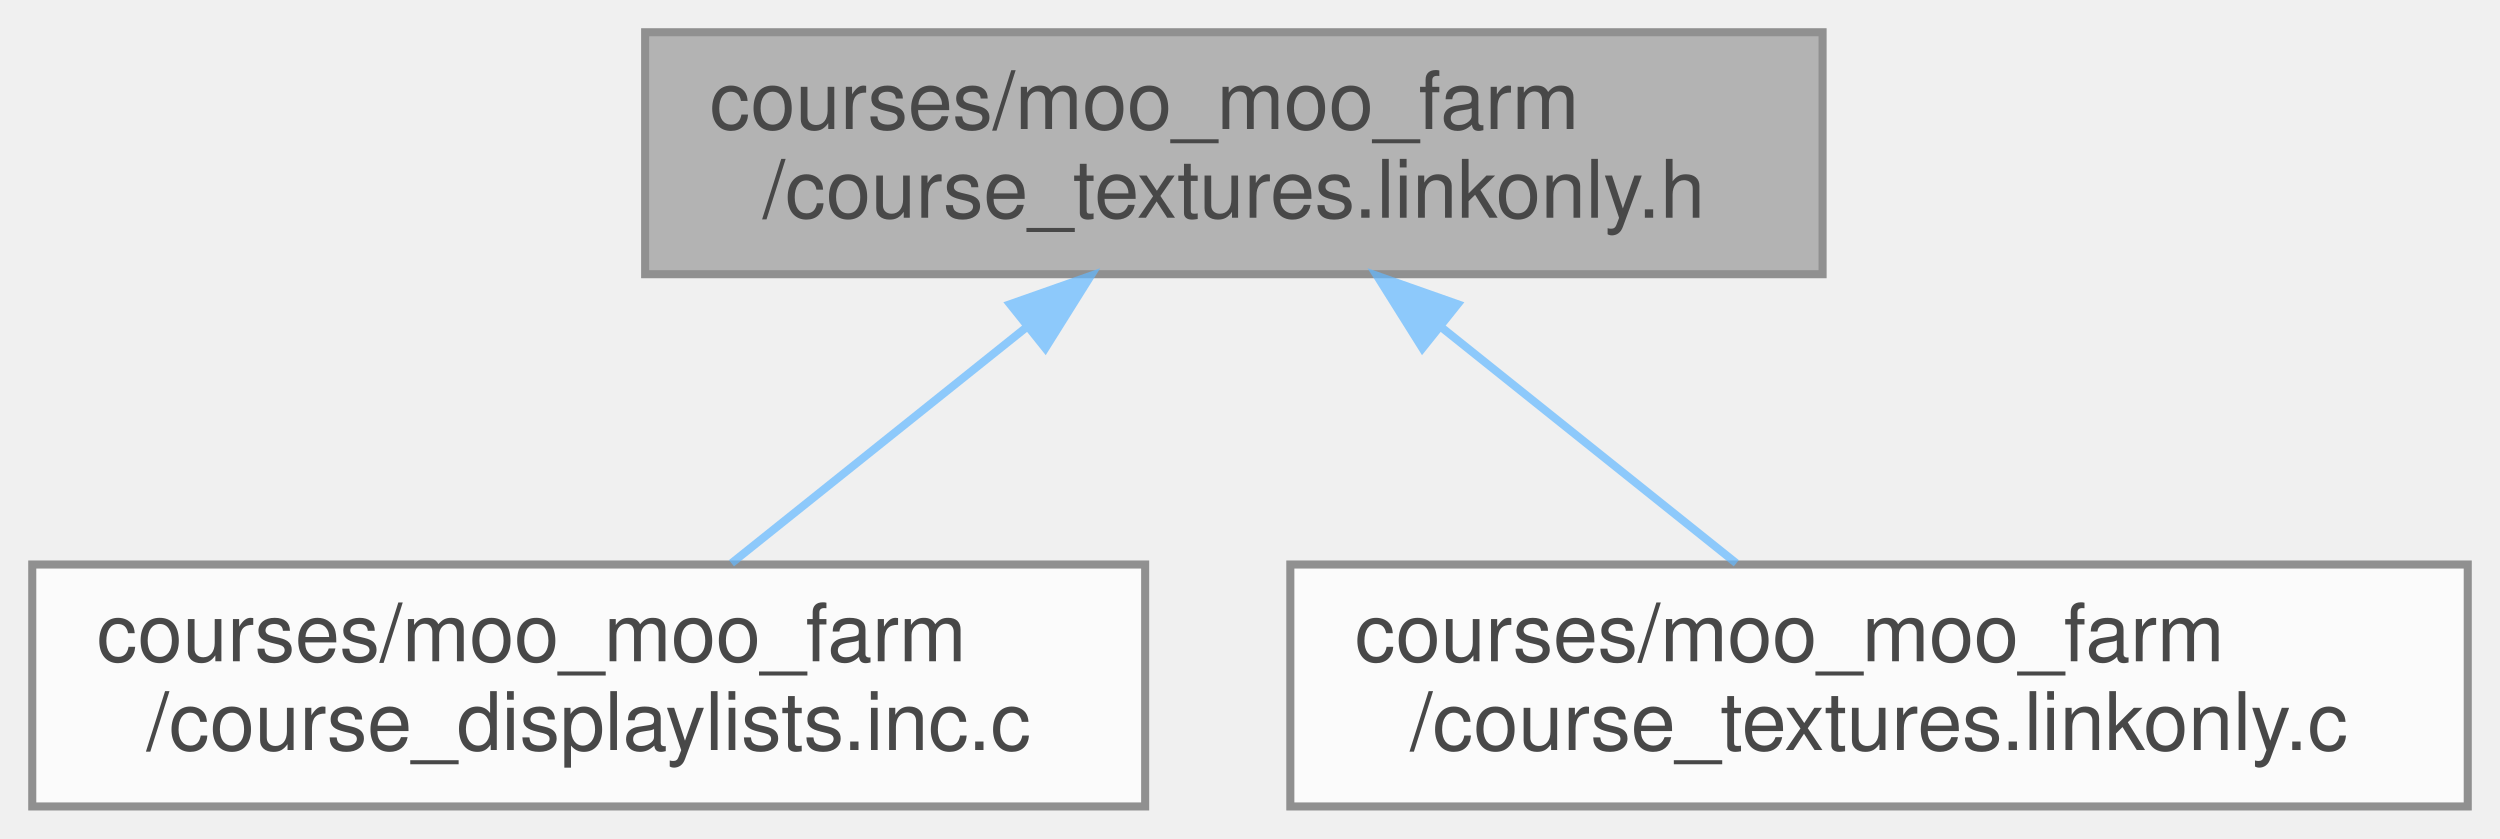
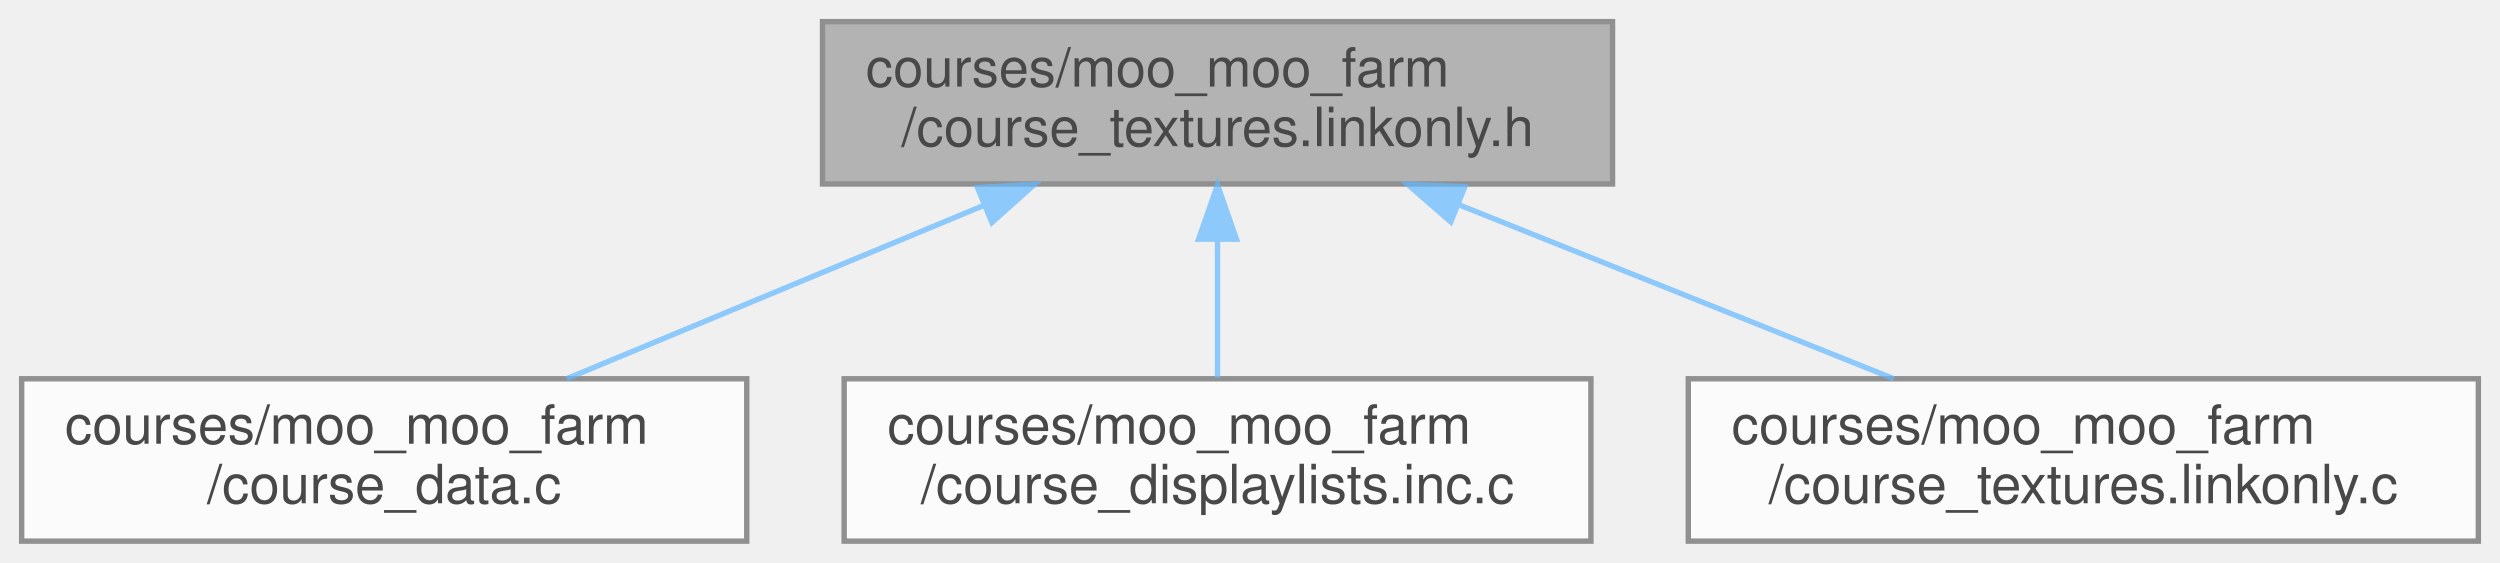
- <svg xmlns="http://www.w3.org/2000/svg" xmlns:xlink="http://www.w3.org/1999/xlink" width="310pt" height="104pt" viewBox="0.00 0.00 310.00 104.00">
+ <svg xmlns="http://www.w3.org/2000/svg" xmlns:xlink="http://www.w3.org/1999/xlink" width="462pt" height="104pt" viewBox="0.00 0.00 462.00 104.00">
  <svg id="main" version="1.1" xml:space="preserve">
    <style type="text/css">
.node, .edge {opacity: 0.7;}
.node.selected, .edge.selected {opacity: 1;}
.edge:hover path { stroke: red; }
.edge:hover polygon { stroke: red; fill: red; }
</style>
    <svg id="graph" class="graph">
      <g id="graph0" class="graph" transform="scale(1 1) rotate(0) translate(4 100)">
        <g id="Node000001" class="node">
          <g id="a_Node000001">
            <a xlink:title=" ">
-               <polygon fill="#999999" stroke="#666666" points="222,-96 76,-96 76,-66 222,-66 222,-96" />
-               <text text-anchor="start" x="84" y="-84" font-family="Helvetica,sans-Serif" font-size="10.00">courses/moo_moo_farm</text>
-               <text text-anchor="middle" x="149" y="-73" font-family="Helvetica,sans-Serif" font-size="10.00">/course_textures.linkonly.h</text>
+               <polygon fill="#999999" stroke="#666666" points="294,-96 148,-96 148,-66 294,-66 294,-96" />
+               <text text-anchor="start" x="156" y="-84" font-family="Helvetica,sans-Serif" font-size="10.00">courses/moo_moo_farm</text>
+               <text text-anchor="middle" x="221" y="-73" font-family="Helvetica,sans-Serif" font-size="10.00">/course_textures.linkonly.h</text>
            </a>
          </g>
        </g>
        <g id="Node000002" class="node">
          <g id="a_Node000002">
-             <a xlink:href="moo__moo__farm_2course__displaylists_8inc_8c.html" target="_top" xlink:title=" ">
-               <polygon fill="white" stroke="#666666" points="138,-30 0,-30 0,0 138,0 138,-30" />
+             <a xlink:href="moo__moo__farm_2course__data_8c.html" target="_top" xlink:title=" ">
+               <polygon fill="white" stroke="#666666" points="134,-30 0,-30 0,0 134,0 134,-30" />
              <text text-anchor="start" x="8" y="-18" font-family="Helvetica,sans-Serif" font-size="10.00">courses/moo_moo_farm</text>
-               <text text-anchor="middle" x="69" y="-7" font-family="Helvetica,sans-Serif" font-size="10.00">/course_displaylists.inc.c</text>
+               <text text-anchor="middle" x="67" y="-7" font-family="Helvetica,sans-Serif" font-size="10.00">/course_data.c</text>
            </a>
          </g>
        </g>
        <g id="edge1_Node000001_Node000002" class="edge">
          <g id="a_edge1_Node000001_Node000002">
            <a xlink:title=" ">
-               <path fill="none" stroke="#63b8ff" d="M123.35,-59.48C111.39,-49.91 97.47,-38.77 86.7,-30.16" />
-               <polygon fill="#63b8ff" stroke="#63b8ff" points="121.25,-62.28 131.25,-65.8 125.62,-56.82 121.25,-62.28" />
+               <path fill="none" stroke="#63b8ff" d="M177.82,-62.05C153.42,-51.91 123.37,-39.43 100.72,-30.01" />
+               <polygon fill="#63b8ff" stroke="#63b8ff" points="176.63,-65.35 187.2,-65.95 179.31,-58.89 176.63,-65.35" />
            </a>
          </g>
        </g>
        <g id="Node000003" class="node">
          <g id="a_Node000003">
-             <a xlink:href="moo__moo__farm_2course__textures_8linkonly_8c.html" target="_top" xlink:title=" ">
-               <polygon fill="white" stroke="#666666" points="302,-30 156,-30 156,0 302,0 302,-30" />
-               <text text-anchor="start" x="164" y="-18" font-family="Helvetica,sans-Serif" font-size="10.00">courses/moo_moo_farm</text>
-               <text text-anchor="middle" x="229" y="-7" font-family="Helvetica,sans-Serif" font-size="10.00">/course_textures.linkonly.c</text>
+             <a xlink:href="moo__moo__farm_2course__displaylists_8inc_8c.html" target="_top" xlink:title=" ">
+               <polygon fill="white" stroke="#666666" points="290,-30 152,-30 152,0 290,0 290,-30" />
+               <text text-anchor="start" x="160" y="-18" font-family="Helvetica,sans-Serif" font-size="10.00">courses/moo_moo_farm</text>
+               <text text-anchor="middle" x="221" y="-7" font-family="Helvetica,sans-Serif" font-size="10.00">/course_displaylists.inc.c</text>
            </a>
          </g>
        </g>
        <g id="edge2_Node000001_Node000003" class="edge">
          <g id="a_edge2_Node000001_Node000003">
            <a xlink:title=" ">
-               <path fill="none" stroke="#63b8ff" d="M174.65,-59.48C186.61,-49.91 200.53,-38.77 211.3,-30.16" />
-               <polygon fill="#63b8ff" stroke="#63b8ff" points="172.38,-56.82 166.75,-65.8 176.75,-62.28 172.38,-56.82" />
+               <path fill="none" stroke="#63b8ff" d="M221,-55.54C221,-46.96 221,-37.61 221,-30.16" />
+               <polygon fill="#63b8ff" stroke="#63b8ff" points="217.5,-55.8 221,-65.8 224.5,-55.8 217.5,-55.8" />
+             </a>
+           </g>
+         </g>
+         <g id="Node000004" class="node">
+           <g id="a_Node000004">
+             <a xlink:href="moo__moo__farm_2course__textures_8linkonly_8c.html" target="_top" xlink:title=" ">
+               <polygon fill="white" stroke="#666666" points="454,-30 308,-30 308,0 454,0 454,-30" />
+               <text text-anchor="start" x="316" y="-18" font-family="Helvetica,sans-Serif" font-size="10.00">courses/moo_moo_farm</text>
+               <text text-anchor="middle" x="381" y="-7" font-family="Helvetica,sans-Serif" font-size="10.00">/course_textures.linkonly.c</text>
+             </a>
+           </g>
+         </g>
+         <g id="edge3_Node000001_Node000004" class="edge">
+           <g id="a_edge3_Node000001_Node000004">
+             <a xlink:title=" ">
+               <path fill="none" stroke="#63b8ff" d="M265.53,-62.19C290.94,-52.02 322.33,-39.47 345.97,-30.01" />
+               <polygon fill="#63b8ff" stroke="#63b8ff" points="264.1,-58.99 256.11,-65.95 266.7,-65.49 264.1,-58.99" />
            </a>
          </g>
        </g>
      </g>
    </svg>
  </svg>
  <style type="text/css">

[data-mouse-over-selected='false'] { opacity: 0.7; }
[data-mouse-over-selected='true']  { opacity: 1.0; }

</style>
</svg>
